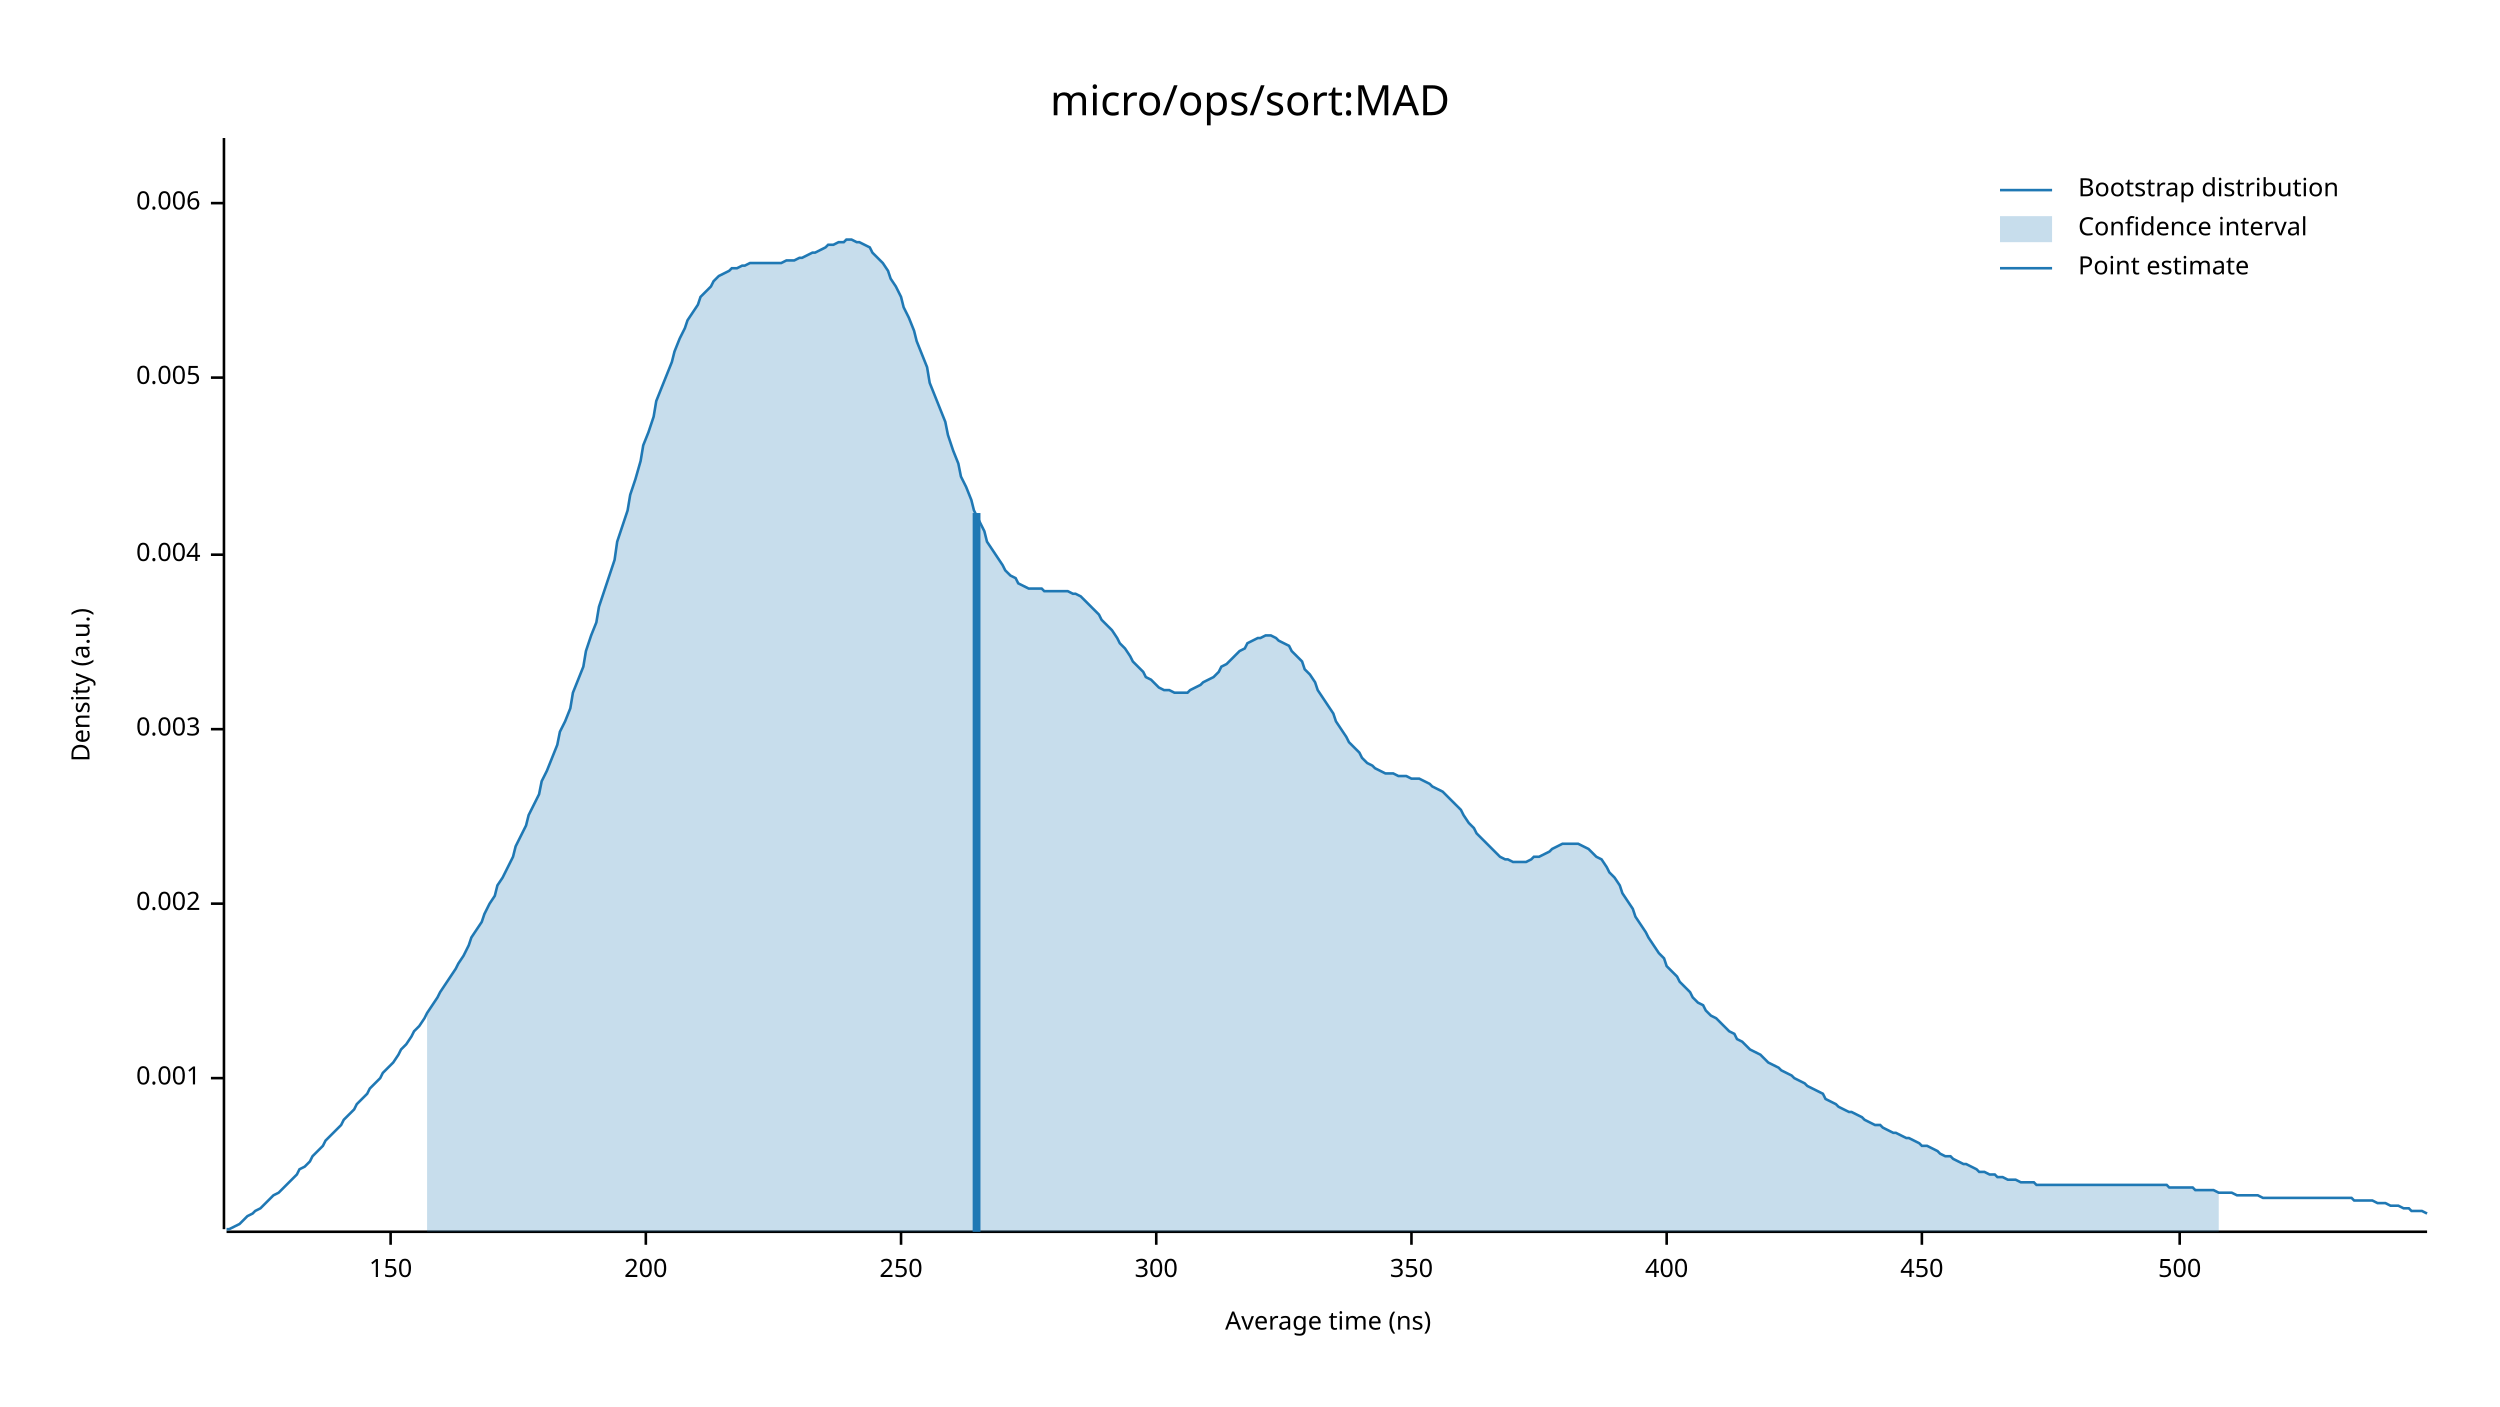
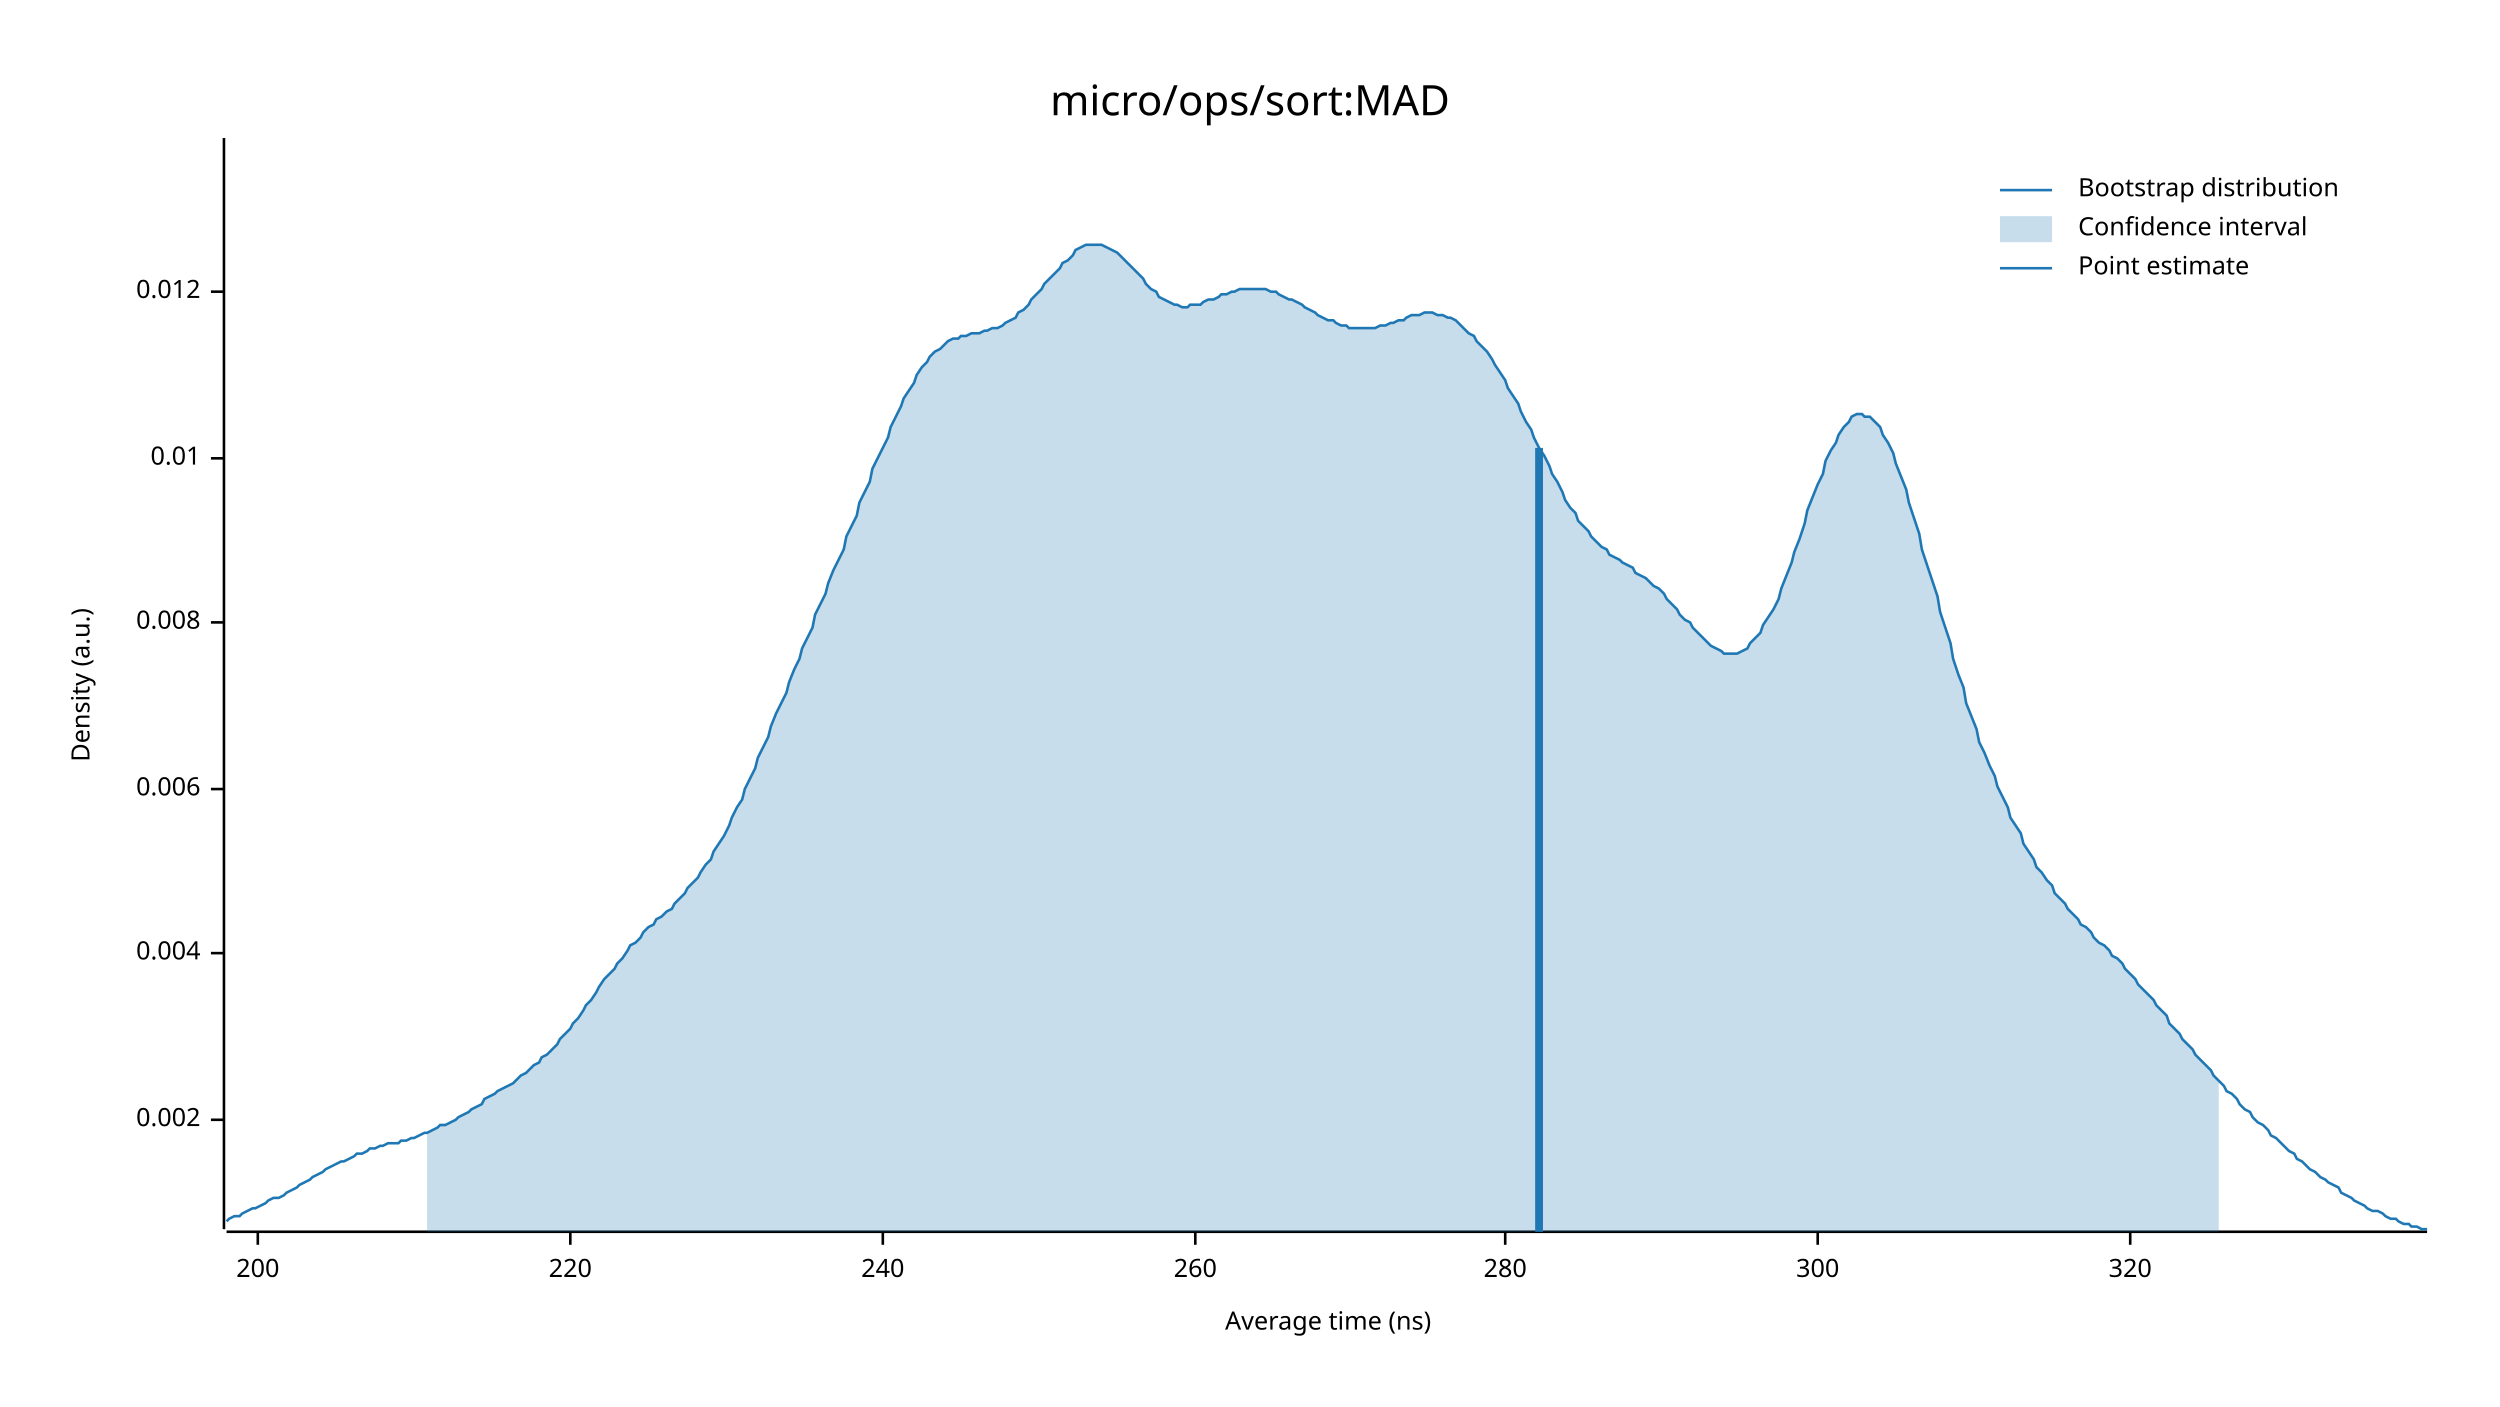
<svg xmlns="http://www.w3.org/2000/svg" width="960" height="540" viewBox="0 0 960 540">
  <text x="480" y="32" dy="0.76em" text-anchor="middle" font-family="sans-serif" font-size="16.129" opacity="1" fill="#000000">
micro/ops/sort:MAD
</text>
  <text x="27" y="263" dy="0.76em" text-anchor="middle" font-family="sans-serif" font-size="9.677" opacity="1" fill="#000000" transform="rotate(270, 27, 263)">
Density (a.u.)
</text>
  <text x="510" y="513" dy="-0.5ex" text-anchor="middle" font-family="sans-serif" font-size="9.677" opacity="1" fill="#000000">
Average time (ns)
</text>
  <polyline fill="none" opacity="1" stroke="#000000" stroke-width="1" points="86,53 86,472 " />
-   <text x="77" y="414" dy="0.5ex" text-anchor="end" font-family="sans-serif" font-size="9.677" opacity="1" fill="#000000">
- 0.001
- </text>
-   <polyline fill="none" opacity="1" stroke="#000000" stroke-width="1" points="81,414 86,414 " />
-   <text x="77" y="347" dy="0.5ex" text-anchor="end" font-family="sans-serif" font-size="9.677" opacity="1" fill="#000000">
+   <text x="77" y="430" dy="0.5ex" text-anchor="end" font-family="sans-serif" font-size="9.677" opacity="1" fill="#000000">
0.002
</text>
-   <polyline fill="none" opacity="1" stroke="#000000" stroke-width="1" points="81,347 86,347 " />
-   <text x="77" y="280" dy="0.5ex" text-anchor="end" font-family="sans-serif" font-size="9.677" opacity="1" fill="#000000">
- 0.003
- </text>
-   <polyline fill="none" opacity="1" stroke="#000000" stroke-width="1" points="81,280 86,280 " />
-   <text x="77" y="213" dy="0.5ex" text-anchor="end" font-family="sans-serif" font-size="9.677" opacity="1" fill="#000000">
+   <polyline fill="none" opacity="1" stroke="#000000" stroke-width="1" points="81,430 86,430 " />
+   <text x="77" y="366" dy="0.5ex" text-anchor="end" font-family="sans-serif" font-size="9.677" opacity="1" fill="#000000">
0.004
</text>
-   <polyline fill="none" opacity="1" stroke="#000000" stroke-width="1" points="81,213 86,213 " />
-   <text x="77" y="145" dy="0.5ex" text-anchor="end" font-family="sans-serif" font-size="9.677" opacity="1" fill="#000000">
- 0.005
- </text>
-   <polyline fill="none" opacity="1" stroke="#000000" stroke-width="1" points="81,145 86,145 " />
-   <text x="77" y="78" dy="0.5ex" text-anchor="end" font-family="sans-serif" font-size="9.677" opacity="1" fill="#000000">
+   <polyline fill="none" opacity="1" stroke="#000000" stroke-width="1" points="81,366 86,366 " />
+   <text x="77" y="303" dy="0.5ex" text-anchor="end" font-family="sans-serif" font-size="9.677" opacity="1" fill="#000000">
0.006
</text>
-   <polyline fill="none" opacity="1" stroke="#000000" stroke-width="1" points="81,78 86,78 " />
+   <polyline fill="none" opacity="1" stroke="#000000" stroke-width="1" points="81,303 86,303 " />
+   <text x="77" y="239" dy="0.5ex" text-anchor="end" font-family="sans-serif" font-size="9.677" opacity="1" fill="#000000">
+ 0.008
+ </text>
+   <polyline fill="none" opacity="1" stroke="#000000" stroke-width="1" points="81,239 86,239 " />
+   <text x="77" y="176" dy="0.5ex" text-anchor="end" font-family="sans-serif" font-size="9.677" opacity="1" fill="#000000">
+ 0.01
+ </text>
+   <polyline fill="none" opacity="1" stroke="#000000" stroke-width="1" points="81,176 86,176 " />
+   <text x="77" y="112" dy="0.5ex" text-anchor="end" font-family="sans-serif" font-size="9.677" opacity="1" fill="#000000">
+ 0.012
+ </text>
+   <polyline fill="none" opacity="1" stroke="#000000" stroke-width="1" points="81,112 86,112 " />
  <polyline fill="none" opacity="1" stroke="#000000" stroke-width="1" points="87,473 932,473 " />
-   <text x="150" y="483" dy="0.76em" text-anchor="middle" font-family="sans-serif" font-size="9.677" opacity="1" fill="#000000">
- 150
- </text>
-   <polyline fill="none" opacity="1" stroke="#000000" stroke-width="1" points="150,473 150,478 " />
-   <text x="248" y="483" dy="0.76em" text-anchor="middle" font-family="sans-serif" font-size="9.677" opacity="1" fill="#000000">
+   <text x="99" y="483" dy="0.76em" text-anchor="middle" font-family="sans-serif" font-size="9.677" opacity="1" fill="#000000">
200
</text>
-   <polyline fill="none" opacity="1" stroke="#000000" stroke-width="1" points="248,473 248,478 " />
-   <text x="346" y="483" dy="0.76em" text-anchor="middle" font-family="sans-serif" font-size="9.677" opacity="1" fill="#000000">
- 250
+   <polyline fill="none" opacity="1" stroke="#000000" stroke-width="1" points="99,473 99,478 " />
+   <text x="219" y="483" dy="0.76em" text-anchor="middle" font-family="sans-serif" font-size="9.677" opacity="1" fill="#000000">
+ 220
</text>
-   <polyline fill="none" opacity="1" stroke="#000000" stroke-width="1" points="346,473 346,478 " />
-   <text x="444" y="483" dy="0.76em" text-anchor="middle" font-family="sans-serif" font-size="9.677" opacity="1" fill="#000000">
+   <polyline fill="none" opacity="1" stroke="#000000" stroke-width="1" points="219,473 219,478 " />
+   <text x="339" y="483" dy="0.76em" text-anchor="middle" font-family="sans-serif" font-size="9.677" opacity="1" fill="#000000">
+ 240
+ </text>
+   <polyline fill="none" opacity="1" stroke="#000000" stroke-width="1" points="339,473 339,478 " />
+   <text x="459" y="483" dy="0.76em" text-anchor="middle" font-family="sans-serif" font-size="9.677" opacity="1" fill="#000000">
+ 260
+ </text>
+   <polyline fill="none" opacity="1" stroke="#000000" stroke-width="1" points="459,473 459,478 " />
+   <text x="578" y="483" dy="0.76em" text-anchor="middle" font-family="sans-serif" font-size="9.677" opacity="1" fill="#000000">
+ 280
+ </text>
+   <polyline fill="none" opacity="1" stroke="#000000" stroke-width="1" points="578,473 578,478 " />
+   <text x="698" y="483" dy="0.76em" text-anchor="middle" font-family="sans-serif" font-size="9.677" opacity="1" fill="#000000">
300
</text>
-   <polyline fill="none" opacity="1" stroke="#000000" stroke-width="1" points="444,473 444,478 " />
-   <text x="542" y="483" dy="0.76em" text-anchor="middle" font-family="sans-serif" font-size="9.677" opacity="1" fill="#000000">
- 350
+   <polyline fill="none" opacity="1" stroke="#000000" stroke-width="1" points="698,473 698,478 " />
+   <text x="818" y="483" dy="0.76em" text-anchor="middle" font-family="sans-serif" font-size="9.677" opacity="1" fill="#000000">
+ 320
</text>
-   <polyline fill="none" opacity="1" stroke="#000000" stroke-width="1" points="542,473 542,478 " />
-   <text x="640" y="483" dy="0.76em" text-anchor="middle" font-family="sans-serif" font-size="9.677" opacity="1" fill="#000000">
- 400
- </text>
-   <polyline fill="none" opacity="1" stroke="#000000" stroke-width="1" points="640,473 640,478 " />
-   <text x="738" y="483" dy="0.76em" text-anchor="middle" font-family="sans-serif" font-size="9.677" opacity="1" fill="#000000">
- 450
- </text>
-   <polyline fill="none" opacity="1" stroke="#000000" stroke-width="1" points="738,473 738,478 " />
-   <text x="837" y="483" dy="0.76em" text-anchor="middle" font-family="sans-serif" font-size="9.677" opacity="1" fill="#000000">
- 500
- </text>
-   <polyline fill="none" opacity="1" stroke="#000000" stroke-width="1" points="837,473 837,478 " />
-   <polyline fill="none" opacity="1" stroke="#1F78B4" stroke-width="1" points="87,472 88,472 90,471 92,470 93,469 95,467 97,466 98,465 100,464 102,462 103,461 105,459 107,458 109,456 110,455 112,453 114,451 115,449 117,448 119,446 120,444 122,442 124,440 125,438 127,436 129,434 131,432 132,430 134,428 136,426 137,424 139,422 141,420 142,418 144,416 146,414 147,412 149,410 151,408 153,405 154,403 156,401 158,398 159,396 161,394 163,391 164,389 166,386 168,383 169,381 171,378 173,375 175,372 176,370 178,367 180,363 181,360 183,357 185,354 186,351 188,347 190,344 191,340 193,337 195,333 197,329 198,325 200,321 202,317 203,313 205,309 207,305 208,300 210,296 212,291 214,286 215,281 217,277 219,272 220,266 222,261 224,256 225,250 227,244 229,239 230,233 232,227 234,221 236,215 237,208 239,202 241,196 242,190 244,184 246,177 247,171 249,166 251,160 252,154 254,149 256,144 258,139 259,135 261,130 263,126 264,123 266,120 268,117 269,114 271,112 273,110 274,108 276,106 278,105 280,104 281,103 283,103 285,102 286,102 288,101 290,101 291,101 293,101 295,101 296,101 298,101 300,101 302,100 303,100 305,100 307,99 308,99 310,98 312,97 313,97 315,96 317,95 318,94 320,94 322,93 324,93 325,92 327,92 329,93 330,93 332,94 334,95 335,97 337,99 339,101 341,104 342,107 344,110 346,114 347,118 349,122 351,127 352,131 354,136 356,141 357,147 359,152 361,157 363,162 364,167 366,173 368,178 369,183 371,187 373,192 374,196 376,200 378,204 379,208 381,211 383,214 385,217 386,219 388,221 390,222 391,224 393,225 395,226 396,226 398,226 400,226 401,227 403,227 405,227 407,227 408,227 410,227 412,228 413,228 415,229 417,231 418,232 420,234 422,236 423,238 425,240 427,242 429,245 430,247 432,249 434,252 435,254 437,256 439,258 440,260 442,261 444,263 445,264 447,265 449,265 451,266 452,266 454,266 456,266 457,265 459,264 461,263 462,262 464,261 466,260 468,258 469,256 471,255 473,253 474,252 476,250 478,249 479,247 481,246 483,245 484,245 486,244 488,244 490,245 491,246 493,247 495,248 496,250 498,252 500,254 501,257 503,259 505,262 506,265 508,268 510,271 512,274 513,277 515,280 517,283 518,285 520,287 522,289 523,291 525,293 527,294 528,295 530,296 532,297 534,297 535,297 537,298 539,298 540,298 542,299 544,299 545,299 547,300 549,301 550,302 552,303 554,304 556,306 557,307 559,309 561,311 562,313 564,316 566,318 567,320 569,322 571,324 573,326 574,327 576,329 578,330 579,330 581,331 583,331 584,331 586,331 588,330 589,329 591,329 593,328 595,327 596,326 598,325 600,324 601,324 603,324 605,324 606,324 608,325 610,326 611,327 613,329 615,330 617,333 618,335 620,337 622,340 623,343 625,346 627,349 628,352 630,355 632,358 633,360 635,363 637,366 639,368 640,371 642,373 644,375 645,377 647,379 649,381 650,383 652,385 654,386 655,388 657,390 659,391 661,393 662,394 664,396 666,397 667,399 669,400 671,402 672,403 674,404 676,405 677,406 679,408 681,409 683,410 684,411 686,412 688,413 689,414 691,415 693,416 694,417 696,418 698,419 700,420 701,422 703,423 705,424 706,425 708,426 710,427 711,427 713,428 715,429 716,430 718,431 720,432 722,432 723,433 725,434 727,435 728,435 730,436 732,437 733,437 735,438 737,439 738,440 740,440 742,441 744,442 745,443 747,444 749,444 750,445 752,446 754,447 755,447 757,448 759,449 760,450 762,450 764,451 766,451 767,452 769,452 771,453 772,453 774,453 776,454 777,454 779,454 781,454 782,455 784,455 786,455 788,455 789,455 791,455 793,455 794,455 796,455 798,455 799,455 801,455 803,455 804,455 806,455 808,455 810,455 811,455 813,455 815,455 816,455 818,455 820,455 821,455 823,455 825,455 827,455 828,455 830,455 832,455 833,456 835,456 837,456 838,456 840,456 842,456 843,457 845,457 847,457 849,457 850,457 852,458 854,458 855,458 857,458 859,459 860,459 862,459 864,459 865,459 867,459 869,460 871,460 872,460 874,460 876,460 877,460 879,460 881,460 882,460 884,460 886,460 887,460 889,460 891,460 893,460 894,460 896,460 898,460 899,460 901,460 903,460 904,461 906,461 908,461 909,461 911,461 913,462 915,462 916,462 918,463 920,463 921,463 923,464 925,464 926,465 928,465 930,465 932,466 " />
-   <polygon opacity="0.25" fill="#1F78B4" points="164,389 166,386 168,383 169,381 171,378 173,375 175,372 176,370 178,367 180,363 181,360 183,357 185,354 186,351 188,347 190,344 191,340 193,337 195,333 197,329 198,325 200,321 202,317 203,313 205,309 207,305 208,300 210,296 212,291 214,286 215,281 217,277 219,272 220,266 222,261 224,256 225,250 227,244 229,239 230,233 232,227 234,221 236,215 237,208 239,202 241,196 242,190 244,184 246,177 247,171 249,166 251,160 252,154 254,149 256,144 258,139 259,135 261,130 263,126 264,123 266,120 268,117 269,114 271,112 273,110 274,108 276,106 278,105 280,104 281,103 283,103 285,102 286,102 288,101 290,101 291,101 293,101 295,101 296,101 298,101 300,101 302,100 303,100 305,100 307,99 308,99 310,98 312,97 313,97 315,96 317,95 318,94 320,94 322,93 324,93 325,92 327,92 329,93 330,93 332,94 334,95 335,97 337,99 339,101 341,104 342,107 344,110 346,114 347,118 349,122 351,127 352,131 354,136 356,141 357,147 359,152 361,157 363,162 364,167 366,173 368,178 369,183 371,187 373,192 374,196 376,200 378,204 379,208 381,211 383,214 385,217 386,219 388,221 390,222 391,224 393,225 395,226 396,226 398,226 400,226 401,227 403,227 405,227 407,227 408,227 410,227 412,228 413,228 415,229 417,231 418,232 420,234 422,236 423,238 425,240 427,242 429,245 430,247 432,249 434,252 435,254 437,256 439,258 440,260 442,261 444,263 445,264 447,265 449,265 451,266 452,266 454,266 456,266 457,265 459,264 461,263 462,262 464,261 466,260 468,258 469,256 471,255 473,253 474,252 476,250 478,249 479,247 481,246 483,245 484,245 486,244 488,244 490,245 491,246 493,247 495,248 496,250 498,252 500,254 501,257 503,259 505,262 506,265 508,268 510,271 512,274 513,277 515,280 517,283 518,285 520,287 522,289 523,291 525,293 527,294 528,295 530,296 532,297 534,297 535,297 537,298 539,298 540,298 542,299 544,299 545,299 547,300 549,301 550,302 552,303 554,304 556,306 557,307 559,309 561,311 562,313 564,316 566,318 567,320 569,322 571,324 573,326 574,327 576,329 578,330 579,330 581,331 583,331 584,331 586,331 588,330 589,329 591,329 593,328 595,327 596,326 598,325 600,324 601,324 603,324 605,324 606,324 608,325 610,326 611,327 613,329 615,330 617,333 618,335 620,337 622,340 623,343 625,346 627,349 628,352 630,355 632,358 633,360 635,363 637,366 639,368 640,371 642,373 644,375 645,377 647,379 649,381 650,383 652,385 654,386 655,388 657,390 659,391 661,393 662,394 664,396 666,397 667,399 669,400 671,402 672,403 674,404 676,405 677,406 679,408 681,409 683,410 684,411 686,412 688,413 689,414 691,415 693,416 694,417 696,418 698,419 700,420 701,422 703,423 705,424 706,425 708,426 710,427 711,427 713,428 715,429 716,430 718,431 720,432 722,432 723,433 725,434 727,435 728,435 730,436 732,437 733,437 735,438 737,439 738,440 740,440 742,441 744,442 745,443 747,444 749,444 750,445 752,446 754,447 755,447 757,448 759,449 760,450 762,450 764,451 766,451 767,452 769,452 771,453 772,453 774,453 776,454 777,454 779,454 781,454 782,455 784,455 786,455 788,455 789,455 791,455 793,455 794,455 796,455 798,455 799,455 801,455 803,455 804,455 806,455 808,455 810,455 811,455 813,455 815,455 816,455 818,455 820,455 821,455 823,455 825,455 827,455 828,455 830,455 832,455 833,456 835,456 837,456 838,456 840,456 842,456 843,457 845,457 847,457 849,457 850,457 852,458 852,473 164,473 " />
-   <polyline fill="none" opacity="1" stroke="#1F78B4" stroke-width="3" points="375,473 375,197 " />
+   <polyline fill="none" opacity="1" stroke="#000000" stroke-width="1" points="818,473 818,478 " />
+   <polyline fill="none" opacity="1" stroke="#1F78B4" stroke-width="1" points="87,469 88,468 90,467 92,467 93,466 95,465 97,464 98,464 100,463 102,462 103,461 105,460 107,460 109,459 110,458 112,457 114,456 115,455 117,454 119,453 120,452 122,451 124,450 125,449 127,448 129,447 131,446 132,446 134,445 136,444 137,443 139,443 141,442 142,441 144,441 146,440 147,440 149,439 151,439 153,439 154,438 156,438 158,437 159,437 161,436 163,435 164,435 166,434 168,433 169,432 171,432 173,431 175,430 176,429 178,428 180,427 181,426 183,425 185,424 186,422 188,421 190,420 191,419 193,418 195,417 197,416 198,415 200,413 202,412 203,411 205,409 207,408 208,406 210,405 212,403 214,401 215,399 217,397 219,395 220,393 222,391 224,388 225,386 227,384 229,381 230,379 232,376 234,374 236,372 237,370 239,368 241,365 242,363 244,362 246,360 247,358 249,356 251,355 252,353 254,352 256,350 258,349 259,347 261,345 263,343 264,341 266,339 268,337 269,335 271,332 273,330 274,327 276,324 278,321 280,317 281,314 283,310 285,307 286,303 288,299 290,295 291,291 293,287 295,283 296,279 298,274 300,270 302,266 303,262 305,257 307,253 308,249 310,245 312,241 313,236 315,232 317,228 318,224 320,219 322,215 324,211 325,206 327,202 329,198 330,193 332,189 334,185 335,180 337,176 339,172 341,168 342,164 344,160 346,156 347,153 349,150 351,147 352,144 354,141 356,139 357,137 359,135 361,134 363,132 364,131 366,130 368,130 369,129 371,129 373,128 374,128 376,128 378,127 379,127 381,126 383,126 385,125 386,124 388,123 390,122 391,120 393,119 395,117 396,115 398,113 400,111 401,109 403,107 405,105 407,103 408,101 410,100 412,98 413,96 415,95 417,94 418,94 420,94 422,94 423,94 425,95 427,96 429,97 430,98 432,100 434,102 435,103 437,105 439,107 440,109 442,111 444,112 445,114 447,115 449,116 451,117 452,117 454,118 456,118 457,117 459,117 461,117 462,116 464,115 466,115 468,114 469,113 471,113 473,112 474,112 476,111 478,111 479,111 481,111 483,111 484,111 486,111 488,112 490,112 491,113 493,114 495,115 496,115 498,116 500,117 501,118 503,119 505,120 506,121 508,122 510,123 512,123 513,124 515,125 517,125 518,126 520,126 522,126 523,126 525,126 527,126 528,126 530,125 532,125 534,124 535,124 537,123 539,123 540,122 542,121 544,121 545,121 547,120 549,120 550,120 552,121 554,121 556,122 557,122 559,123 561,125 562,126 564,128 566,129 567,131 569,133 571,135 573,138 574,140 576,143 578,146 579,149 581,152 583,155 584,158 586,162 588,165 589,168 591,172 593,175 595,179 596,182 598,185 600,189 601,192 603,195 605,197 606,200 608,202 610,204 611,206 613,208 615,210 617,211 618,213 620,214 622,215 623,216 625,217 627,218 628,220 630,221 632,222 633,223 635,225 637,226 639,228 640,230 642,232 644,234 645,236 647,238 649,239 650,241 652,243 654,245 655,246 657,248 659,249 661,250 662,251 664,251 666,251 667,251 669,250 671,249 672,247 674,245 676,243 677,240 679,237 681,234 683,230 684,226 686,221 688,216 689,212 691,207 693,201 694,196 696,191 698,186 700,182 701,177 703,173 705,170 706,167 708,164 710,162 711,160 713,159 715,159 716,160 718,160 720,162 722,164 723,167 725,170 727,174 728,178 730,183 732,188 733,193 735,199 737,205 738,211 740,217 742,223 744,229 745,235 747,241 749,247 750,253 752,259 754,264 755,270 757,275 759,280 760,285 762,289 764,294 766,298 767,302 769,306 771,310 772,314 774,317 776,320 777,324 779,327 781,330 782,333 784,335 786,338 788,340 789,343 791,345 793,347 794,349 796,351 798,353 799,355 801,356 803,358 804,360 806,362 808,363 810,365 811,367 813,368 815,370 816,372 818,374 820,376 821,378 823,380 825,382 827,384 828,386 830,388 832,390 833,393 835,395 837,397 838,399 840,401 842,403 843,405 845,407 847,409 849,411 850,413 852,415 854,417 855,419 857,420 859,422 860,424 862,426 864,427 865,429 867,431 869,432 871,434 872,436 874,437 876,439 877,440 879,442 881,443 882,445 884,446 886,448 887,449 889,450 891,452 893,453 894,454 896,455 898,456 899,458 901,459 903,460 904,461 906,462 908,463 909,464 911,465 913,465 915,466 916,467 918,468 920,468 921,469 923,470 925,470 926,471 928,471 930,472 932,472 " />
+   <polygon opacity="0.25" fill="#1F78B4" points="164,435 166,434 168,433 169,432 171,432 173,431 175,430 176,429 178,428 180,427 181,426 183,425 185,424 186,422 188,421 190,420 191,419 193,418 195,417 197,416 198,415 200,413 202,412 203,411 205,409 207,408 208,406 210,405 212,403 214,401 215,399 217,397 219,395 220,393 222,391 224,388 225,386 227,384 229,381 230,379 232,376 234,374 236,372 237,370 239,368 241,365 242,363 244,362 246,360 247,358 249,356 251,355 252,353 254,352 256,350 258,349 259,347 261,345 263,343 264,341 266,339 268,337 269,335 271,332 273,330 274,327 276,324 278,321 280,317 281,314 283,310 285,307 286,303 288,299 290,295 291,291 293,287 295,283 296,279 298,274 300,270 302,266 303,262 305,257 307,253 308,249 310,245 312,241 313,236 315,232 317,228 318,224 320,219 322,215 324,211 325,206 327,202 329,198 330,193 332,189 334,185 335,180 337,176 339,172 341,168 342,164 344,160 346,156 347,153 349,150 351,147 352,144 354,141 356,139 357,137 359,135 361,134 363,132 364,131 366,130 368,130 369,129 371,129 373,128 374,128 376,128 378,127 379,127 381,126 383,126 385,125 386,124 388,123 390,122 391,120 393,119 395,117 396,115 398,113 400,111 401,109 403,107 405,105 407,103 408,101 410,100 412,98 413,96 415,95 417,94 418,94 420,94 422,94 423,94 425,95 427,96 429,97 430,98 432,100 434,102 435,103 437,105 439,107 440,109 442,111 444,112 445,114 447,115 449,116 451,117 452,117 454,118 456,118 457,117 459,117 461,117 462,116 464,115 466,115 468,114 469,113 471,113 473,112 474,112 476,111 478,111 479,111 481,111 483,111 484,111 486,111 488,112 490,112 491,113 493,114 495,115 496,115 498,116 500,117 501,118 503,119 505,120 506,121 508,122 510,123 512,123 513,124 515,125 517,125 518,126 520,126 522,126 523,126 525,126 527,126 528,126 530,125 532,125 534,124 535,124 537,123 539,123 540,122 542,121 544,121 545,121 547,120 549,120 550,120 552,121 554,121 556,122 557,122 559,123 561,125 562,126 564,128 566,129 567,131 569,133 571,135 573,138 574,140 576,143 578,146 579,149 581,152 583,155 584,158 586,162 588,165 589,168 591,172 593,175 595,179 596,182 598,185 600,189 601,192 603,195 605,197 606,200 608,202 610,204 611,206 613,208 615,210 617,211 618,213 620,214 622,215 623,216 625,217 627,218 628,220 630,221 632,222 633,223 635,225 637,226 639,228 640,230 642,232 644,234 645,236 647,238 649,239 650,241 652,243 654,245 655,246 657,248 659,249 661,250 662,251 664,251 666,251 667,251 669,250 671,249 672,247 674,245 676,243 677,240 679,237 681,234 683,230 684,226 686,221 688,216 689,212 691,207 693,201 694,196 696,191 698,186 700,182 701,177 703,173 705,170 706,167 708,164 710,162 711,160 713,159 715,159 716,160 718,160 720,162 722,164 723,167 725,170 727,174 728,178 730,183 732,188 733,193 735,199 737,205 738,211 740,217 742,223 744,229 745,235 747,241 749,247 750,253 752,259 754,264 755,270 757,275 759,280 760,285 762,289 764,294 766,298 767,302 769,306 771,310 772,314 774,317 776,320 777,324 779,327 781,330 782,333 784,335 786,338 788,340 789,343 791,345 793,347 794,349 796,351 798,353 799,355 801,356 803,358 804,360 806,362 808,363 810,365 811,367 813,368 815,370 816,372 818,374 820,376 821,378 823,380 825,382 827,384 828,386 830,388 832,390 833,393 835,395 837,397 838,399 840,401 842,403 843,405 845,407 847,409 849,411 850,413 852,415 852,473 164,473 " />
+   <polyline fill="none" opacity="1" stroke="#1F78B4" stroke-width="3" points="591,473 591,172 " />
  <text x="798" y="68" dy="0.76em" text-anchor="start" font-family="sans-serif" font-size="9.677" opacity="1" fill="#000000">
Bootstrap distribution
</text>
  <text x="798" y="83" dy="0.76em" text-anchor="start" font-family="sans-serif" font-size="9.677" opacity="1" fill="#000000">
Confidence interval
</text>
  <text x="798" y="98" dy="0.76em" text-anchor="start" font-family="sans-serif" font-size="9.677" opacity="1" fill="#000000">
Point estimate
</text>
  <polyline fill="none" opacity="1" stroke="#1F78B4" stroke-width="1" points="768,73 788,73 " />
  <rect x="768" y="83" width="20" height="10" opacity="0.25" fill="#1F78B4" stroke="none" />
  <polyline fill="none" opacity="1" stroke="#1F78B4" stroke-width="1" points="768,103 788,103 " />
</svg>
